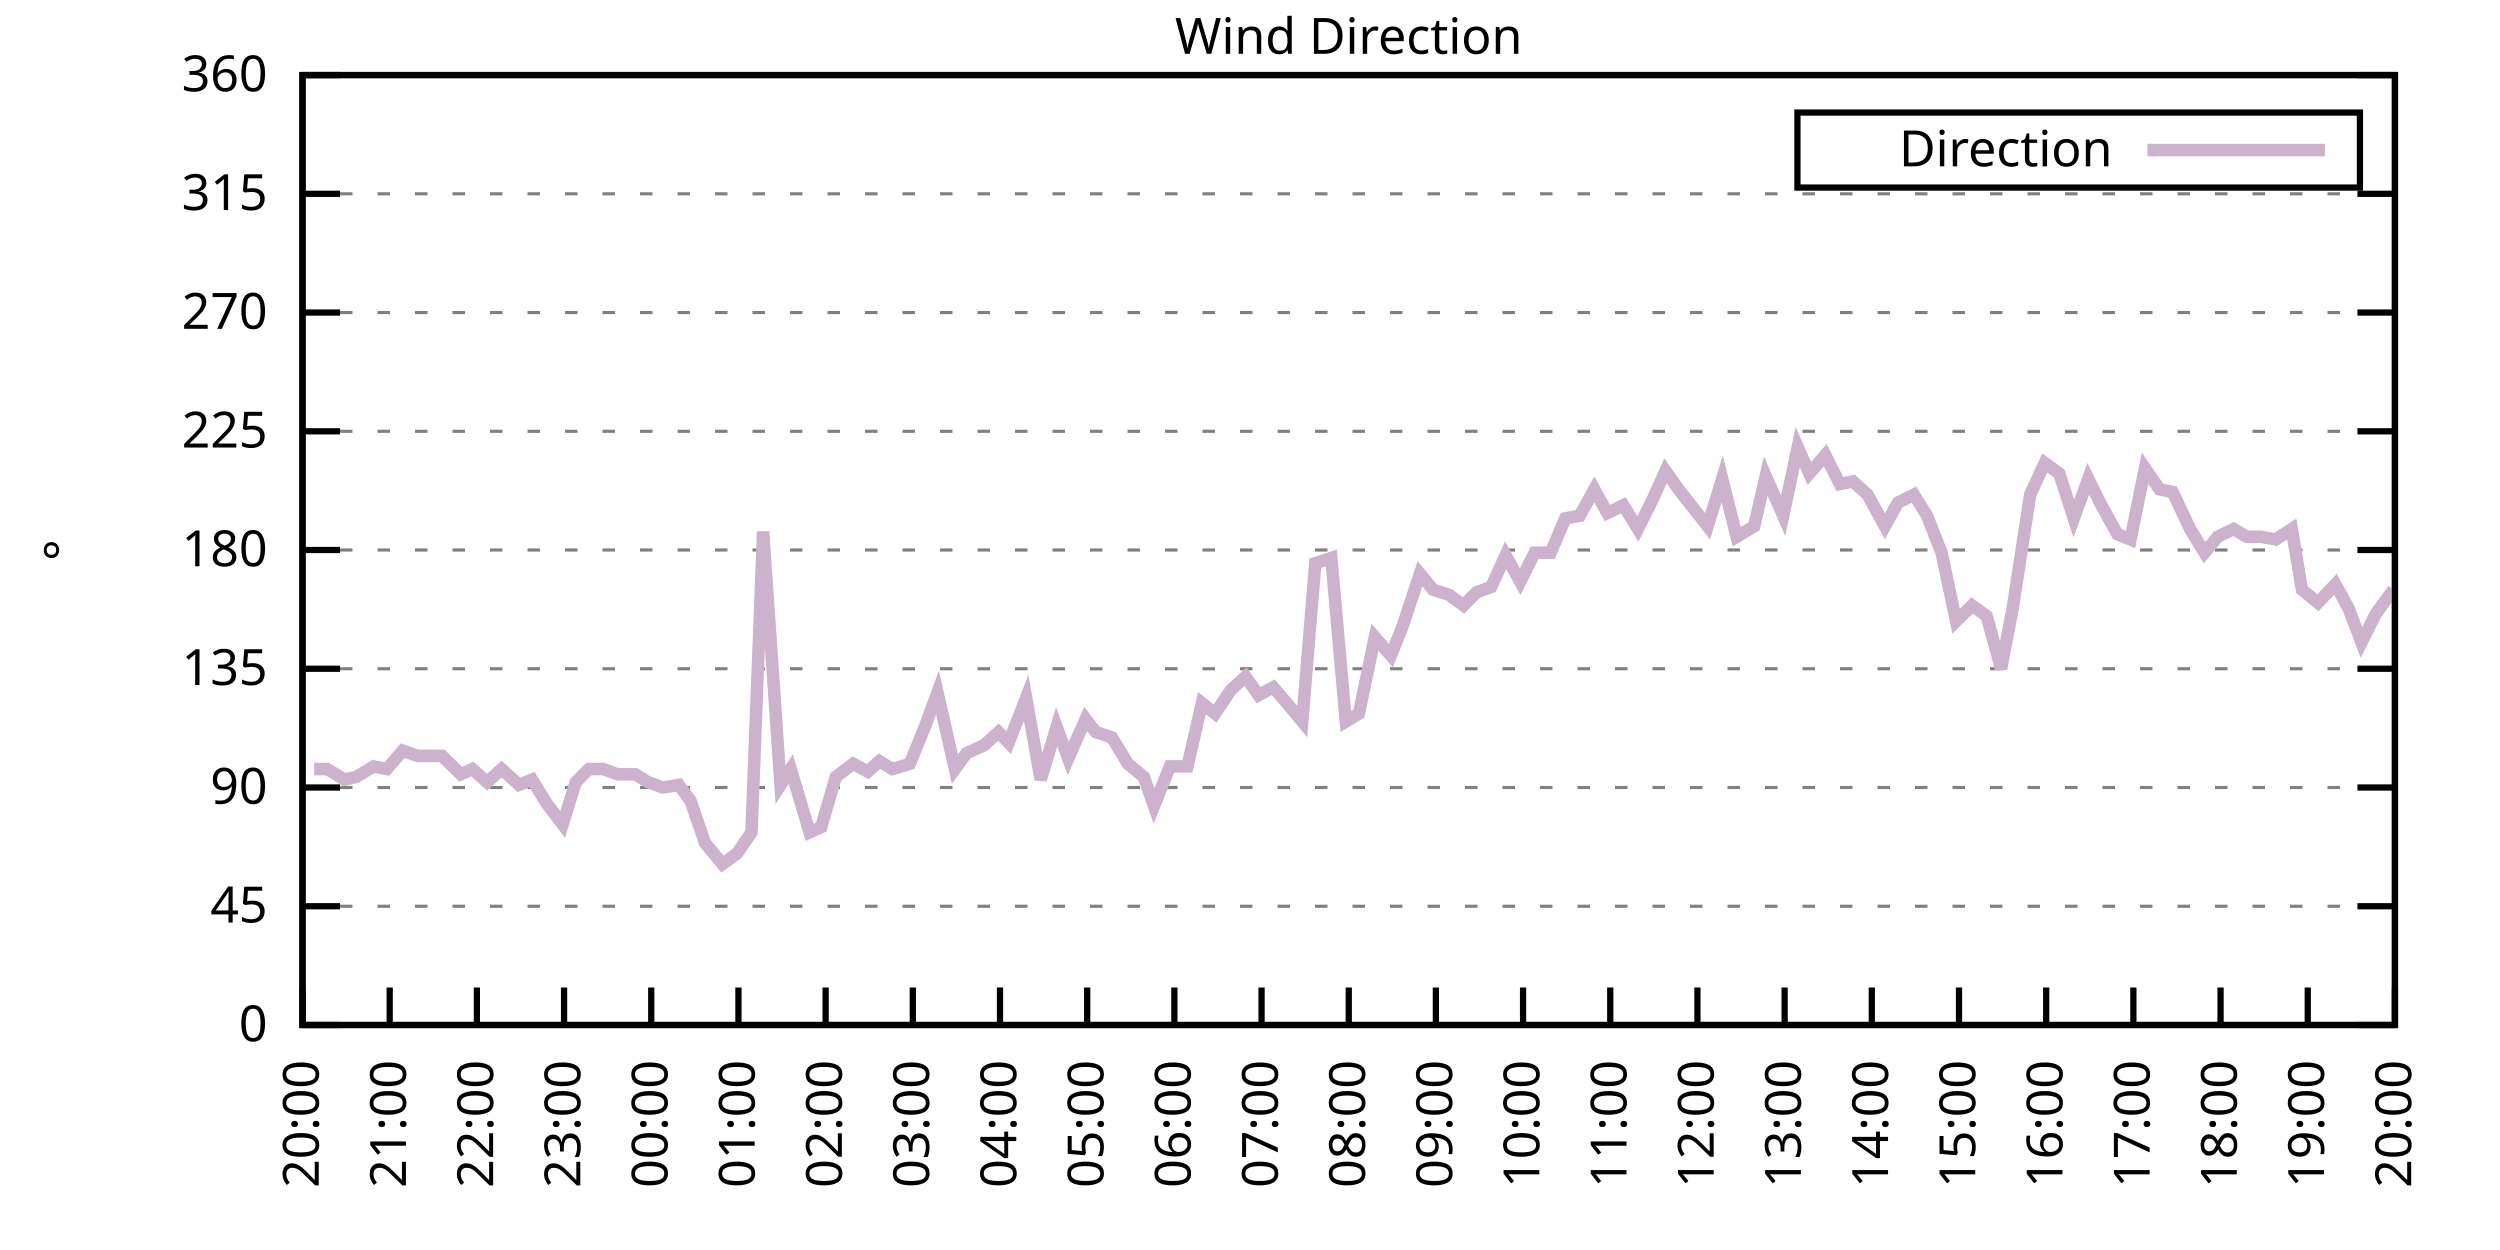
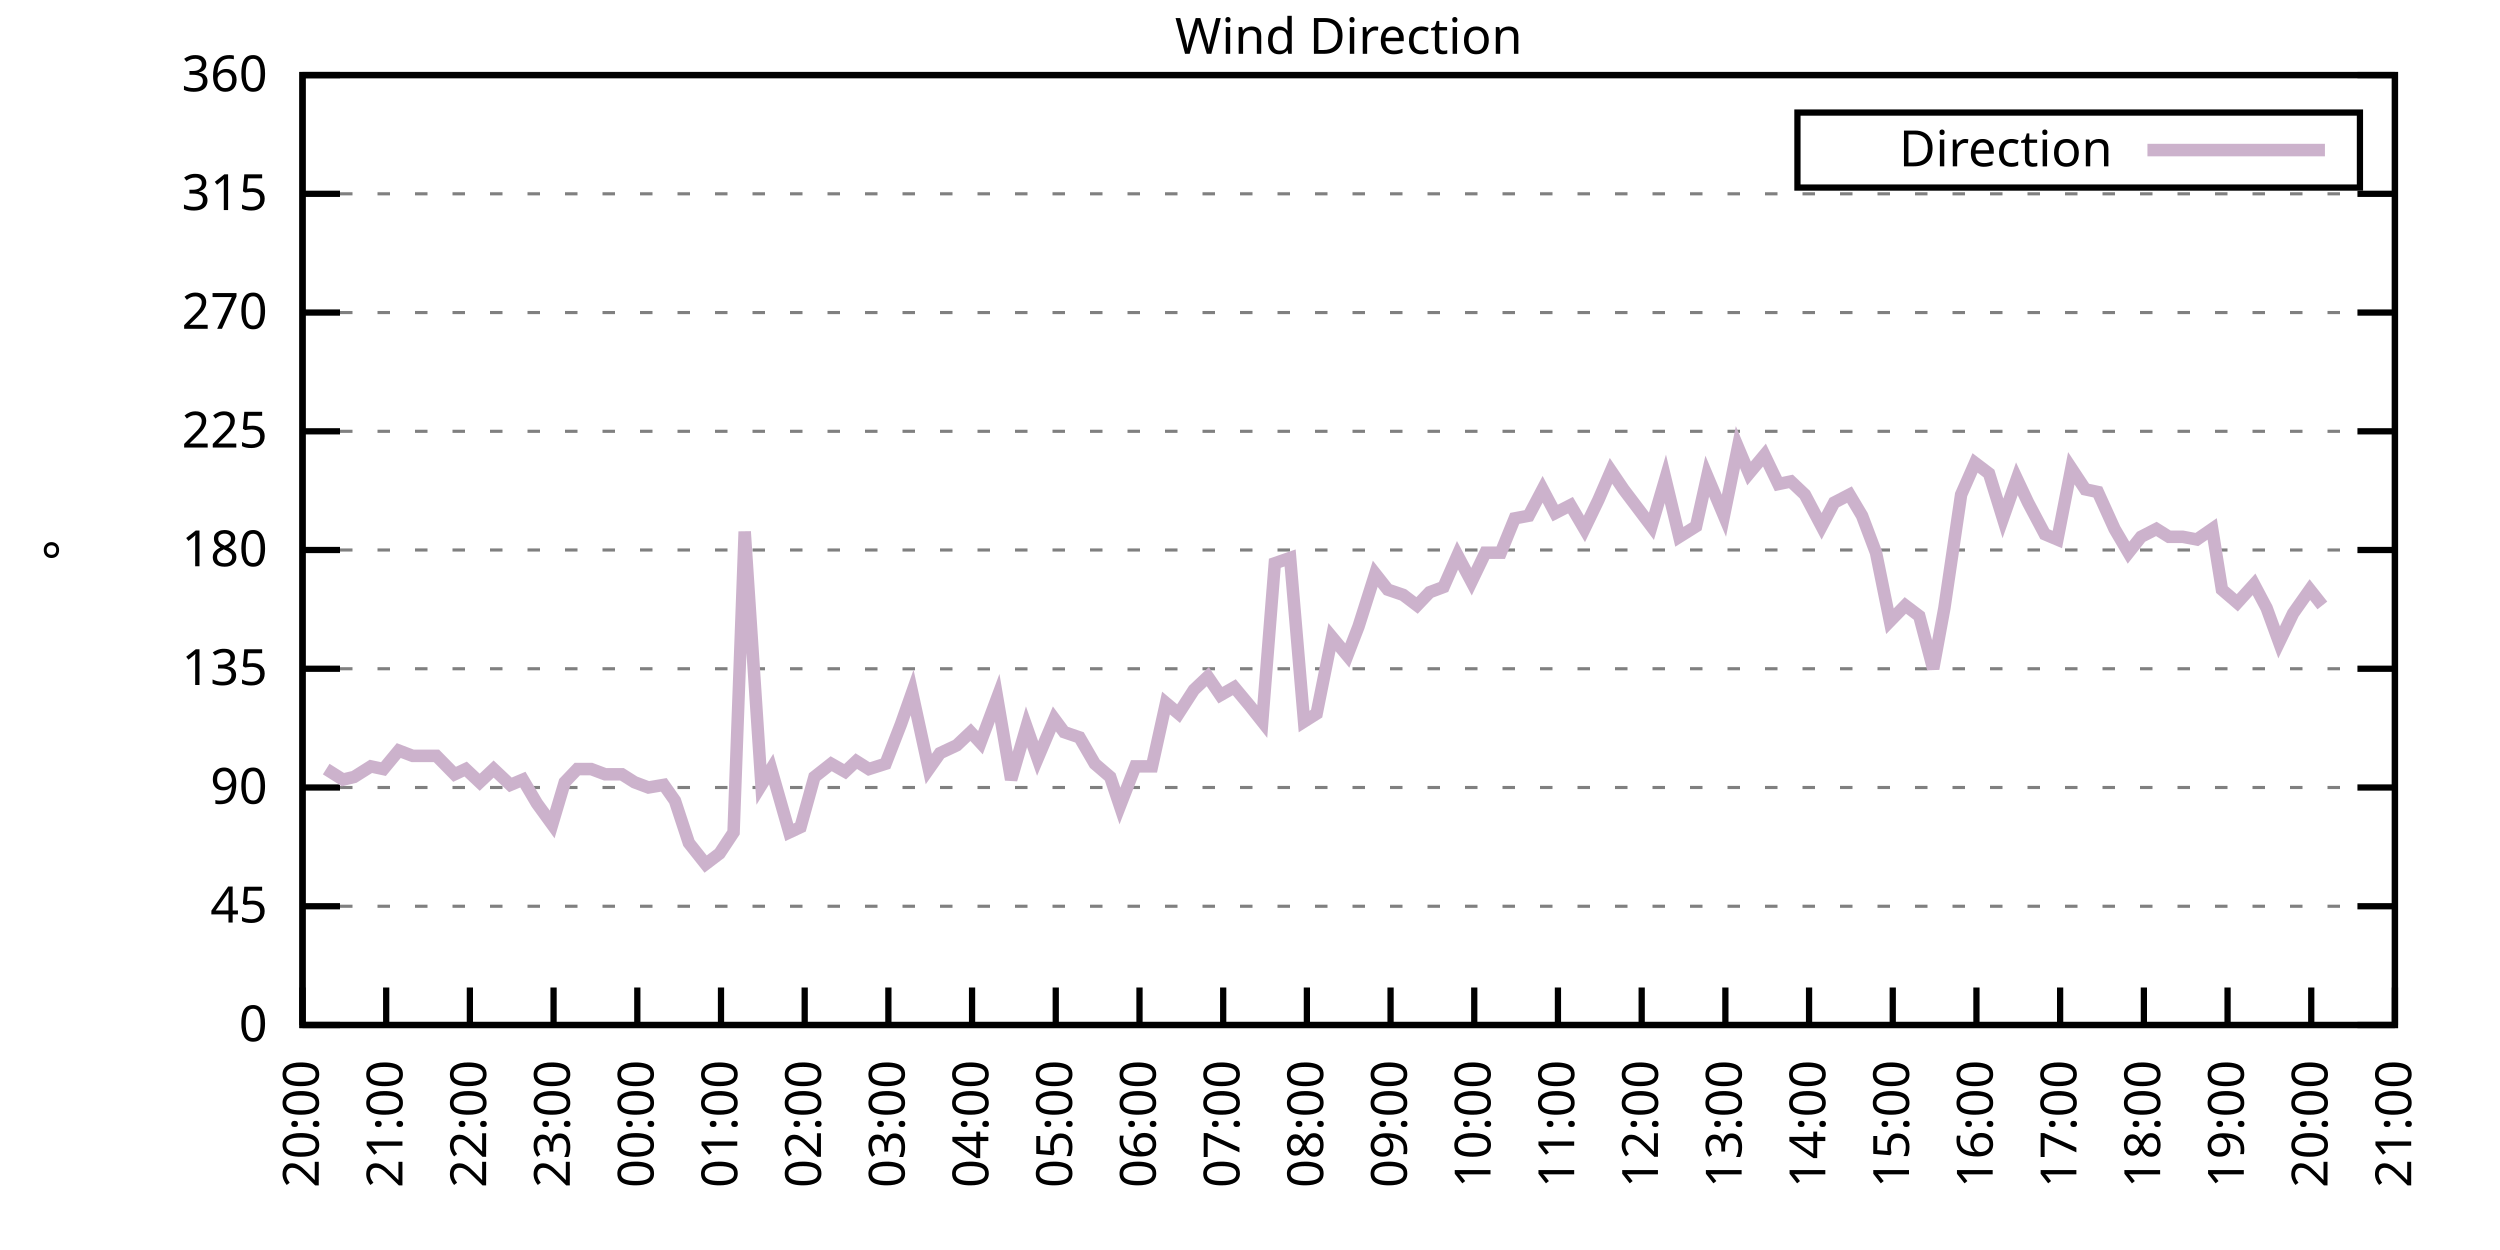
<svg xmlns="http://www.w3.org/2000/svg" xmlns:xlink="http://www.w3.org/1999/xlink" width="400" height="200" viewBox="0 0 400 200">
  <g id="gnuplot_canvas">
    <rect x="0" y="0" width="400" height="200" fill="none" />
    <defs>
      <circle id="gpDot" r="0.5" stroke-width="0.5" stroke="currentColor" />
      <path id="gpPt0" stroke-width="0.333" stroke="currentColor" d="M-1,0 h2 M0,-1 v2" />
      <path id="gpPt1" stroke-width="0.333" stroke="currentColor" d="M-1,-1 L1,1 M1,-1 L-1,1" />
      <path id="gpPt2" stroke-width="0.333" stroke="currentColor" d="M-1,0 L1,0 M0,-1 L0,1 M-1,-1 L1,1 M-1,1 L1,-1" />
      <rect id="gpPt3" stroke-width="0.333" stroke="currentColor" x="-1" y="-1" width="2" height="2" />
      <rect id="gpPt4" stroke-width="0.333" stroke="currentColor" fill="currentColor" x="-1" y="-1" width="2" height="2" />
      <circle id="gpPt5" stroke-width="0.333" stroke="currentColor" cx="0" cy="0" r="1" />
      <use xlink:href="#gpPt5" id="gpPt6" fill="currentColor" stroke="none" />
      <path id="gpPt7" stroke-width="0.333" stroke="currentColor" d="M0,-1.33 L-1.33,0.67 L1.33,0.67 z" />
      <use xlink:href="#gpPt7" id="gpPt8" fill="currentColor" stroke="none" />
      <use xlink:href="#gpPt7" id="gpPt9" stroke="currentColor" transform="rotate(180)" />
      <use xlink:href="#gpPt9" id="gpPt10" fill="currentColor" stroke="none" />
      <use xlink:href="#gpPt3" id="gpPt11" stroke="currentColor" transform="rotate(45)" />
      <use xlink:href="#gpPt11" id="gpPt12" fill="currentColor" stroke="none" />
      <path id="gpPt13" stroke-width="0.333" stroke="currentColor" d="M0,1.330 L1.265,0.411 L0.782,-1.067 L-0.782,-1.076 L-1.265,0.411 z" />
      <use xlink:href="#gpPt13" id="gpPt14" fill="currentColor" stroke="none" />
      <filter id="textbox" filterUnits="objectBoundingBox" x="0" y="0" height="1" width="1">
        <feFlood flood-color="white" flood-opacity="1" result="bgnd" />
        <feComposite in="SourceGraphic" in2="bgnd" operator="atop" />
      </filter>
      <filter id="greybox" filterUnits="objectBoundingBox" x="0" y="0" height="1" width="1">
        <feFlood flood-color="lightgrey" flood-opacity="1" result="grey" />
        <feComposite in="SourceGraphic" in2="grey" operator="atop" />
      </filter>
    </defs>
    <g fill="none" color="white" stroke="currentColor" stroke-width="1.00" stroke-linecap="butt" stroke-linejoin="miter">
</g>
    <g fill="none" color="black" stroke="currentColor" stroke-width="1.00" stroke-linecap="butt" stroke-linejoin="miter">
      <g stroke="none" shape-rendering="crispEdges">
        <polygon fill="rgb(255, 255, 255)" points="48.40,164.00 383.18,164.00 383.18,12.02 48.40,12.02 " />
      </g>
    </g>
    <g fill="none" color="black" stroke="currentColor" stroke-width="1.00" stroke-linecap="butt" stroke-linejoin="miter">
</g>
    <g fill="none" color="black" stroke="black" stroke-width="0.50" stroke-linecap="butt" stroke-linejoin="miter">
</g>
    <g fill="none" color="gray" stroke="currentColor" stroke-width="0.50" stroke-linecap="butt" stroke-linejoin="miter">
      <path stroke="gray" stroke-dasharray="2,4" class="gridline" d="M48.40,164.00 L383.19,164.00  " />
    </g>
    <g fill="none" color="gray" stroke="gray" stroke-width="1.00" stroke-linecap="butt" stroke-linejoin="miter">
</g>
    <g fill="none" color="black" stroke="currentColor" stroke-width="1.00" stroke-linecap="butt" stroke-linejoin="miter">
      <path stroke="black" d="M48.40,164.00 L54.40,164.00 M383.19,164.00 L377.19,164.00  " />
      <g transform="translate(42.80,166.60)" stroke="none" fill="black" font-family="Sans" font-size="8.00" text-anchor="end">
        <text>
          <tspan font-family="Sans"> 0</tspan>
        </text>
      </g>
    </g>
    <g fill="none" color="black" stroke="currentColor" stroke-width="1.00" stroke-linecap="butt" stroke-linejoin="miter">
</g>
    <g fill="none" color="black" stroke="black" stroke-width="0.50" stroke-linecap="butt" stroke-linejoin="miter">
</g>
    <g fill="none" color="gray" stroke="currentColor" stroke-width="0.50" stroke-linecap="butt" stroke-linejoin="miter">
      <path stroke="gray" stroke-dasharray="2,4" class="gridline" d="M48.40,145.00 L383.19,145.00  " />
    </g>
    <g fill="none" color="gray" stroke="gray" stroke-width="1.00" stroke-linecap="butt" stroke-linejoin="miter">
</g>
    <g fill="none" color="black" stroke="currentColor" stroke-width="1.00" stroke-linecap="butt" stroke-linejoin="miter">
      <path stroke="black" d="M48.40,145.00 L54.40,145.00 M383.19,145.00 L377.19,145.00  " />
      <g transform="translate(42.80,147.60)" stroke="none" fill="black" font-family="Sans" font-size="8.00" text-anchor="end">
        <text>
          <tspan font-family="Sans"> 45</tspan>
        </text>
      </g>
    </g>
    <g fill="none" color="black" stroke="currentColor" stroke-width="1.00" stroke-linecap="butt" stroke-linejoin="miter">
</g>
    <g fill="none" color="black" stroke="black" stroke-width="0.50" stroke-linecap="butt" stroke-linejoin="miter">
</g>
    <g fill="none" color="gray" stroke="currentColor" stroke-width="0.50" stroke-linecap="butt" stroke-linejoin="miter">
      <path stroke="gray" stroke-dasharray="2,4" class="gridline" d="M48.40,126.00 L383.19,126.00  " />
    </g>
    <g fill="none" color="gray" stroke="gray" stroke-width="1.00" stroke-linecap="butt" stroke-linejoin="miter">
</g>
    <g fill="none" color="black" stroke="currentColor" stroke-width="1.00" stroke-linecap="butt" stroke-linejoin="miter">
      <path stroke="black" d="M48.40,126.00 L54.40,126.00 M383.19,126.00 L377.19,126.00  " />
      <g transform="translate(42.80,128.60)" stroke="none" fill="black" font-family="Sans" font-size="8.00" text-anchor="end">
        <text>
          <tspan font-family="Sans"> 90</tspan>
        </text>
      </g>
    </g>
    <g fill="none" color="black" stroke="currentColor" stroke-width="1.00" stroke-linecap="butt" stroke-linejoin="miter">
</g>
    <g fill="none" color="black" stroke="black" stroke-width="0.50" stroke-linecap="butt" stroke-linejoin="miter">
</g>
    <g fill="none" color="gray" stroke="currentColor" stroke-width="0.50" stroke-linecap="butt" stroke-linejoin="miter">
      <path stroke="gray" stroke-dasharray="2,4" class="gridline" d="M48.40,107.00 L383.19,107.00  " />
    </g>
    <g fill="none" color="gray" stroke="gray" stroke-width="1.00" stroke-linecap="butt" stroke-linejoin="miter">
</g>
    <g fill="none" color="black" stroke="currentColor" stroke-width="1.00" stroke-linecap="butt" stroke-linejoin="miter">
      <path stroke="black" d="M48.40,107.00 L54.40,107.00 M383.19,107.00 L377.19,107.00  " />
      <g transform="translate(42.80,109.60)" stroke="none" fill="black" font-family="Sans" font-size="8.00" text-anchor="end">
        <text>
          <tspan font-family="Sans"> 135</tspan>
        </text>
      </g>
    </g>
    <g fill="none" color="black" stroke="currentColor" stroke-width="1.00" stroke-linecap="butt" stroke-linejoin="miter">
</g>
    <g fill="none" color="black" stroke="black" stroke-width="0.50" stroke-linecap="butt" stroke-linejoin="miter">
</g>
    <g fill="none" color="gray" stroke="currentColor" stroke-width="0.50" stroke-linecap="butt" stroke-linejoin="miter">
      <path stroke="gray" stroke-dasharray="2,4" class="gridline" d="M48.40,88.00 L383.19,88.00  " />
    </g>
    <g fill="none" color="gray" stroke="gray" stroke-width="1.00" stroke-linecap="butt" stroke-linejoin="miter">
</g>
    <g fill="none" color="black" stroke="currentColor" stroke-width="1.00" stroke-linecap="butt" stroke-linejoin="miter">
      <path stroke="black" d="M48.40,88.00 L54.40,88.00 M383.19,88.00 L377.19,88.00  " />
      <g transform="translate(42.80,90.60)" stroke="none" fill="black" font-family="Sans" font-size="8.00" text-anchor="end">
        <text>
          <tspan font-family="Sans"> 180</tspan>
        </text>
      </g>
    </g>
    <g fill="none" color="black" stroke="currentColor" stroke-width="1.00" stroke-linecap="butt" stroke-linejoin="miter">
</g>
    <g fill="none" color="black" stroke="black" stroke-width="0.50" stroke-linecap="butt" stroke-linejoin="miter">
</g>
    <g fill="none" color="gray" stroke="currentColor" stroke-width="0.50" stroke-linecap="butt" stroke-linejoin="miter">
      <path stroke="gray" stroke-dasharray="2,4" class="gridline" d="M48.40,69.01 L383.19,69.01  " />
    </g>
    <g fill="none" color="gray" stroke="gray" stroke-width="1.00" stroke-linecap="butt" stroke-linejoin="miter">
</g>
    <g fill="none" color="black" stroke="currentColor" stroke-width="1.00" stroke-linecap="butt" stroke-linejoin="miter">
      <path stroke="black" d="M48.40,69.01 L54.40,69.01 M383.19,69.01 L377.19,69.01  " />
      <g transform="translate(42.80,71.61)" stroke="none" fill="black" font-family="Sans" font-size="8.00" text-anchor="end">
        <text>
          <tspan font-family="Sans"> 225</tspan>
        </text>
      </g>
    </g>
    <g fill="none" color="black" stroke="currentColor" stroke-width="1.00" stroke-linecap="butt" stroke-linejoin="miter">
</g>
    <g fill="none" color="black" stroke="black" stroke-width="0.50" stroke-linecap="butt" stroke-linejoin="miter">
</g>
    <g fill="none" color="gray" stroke="currentColor" stroke-width="0.50" stroke-linecap="butt" stroke-linejoin="miter">
      <path stroke="gray" stroke-dasharray="2,4" class="gridline" d="M48.40,50.01 L383.19,50.01  " />
    </g>
    <g fill="none" color="gray" stroke="gray" stroke-width="1.00" stroke-linecap="butt" stroke-linejoin="miter">
</g>
    <g fill="none" color="black" stroke="currentColor" stroke-width="1.00" stroke-linecap="butt" stroke-linejoin="miter">
      <path stroke="black" d="M48.40,50.01 L54.40,50.01 M383.19,50.01 L377.19,50.01  " />
      <g transform="translate(42.80,52.61)" stroke="none" fill="black" font-family="Sans" font-size="8.00" text-anchor="end">
        <text>
          <tspan font-family="Sans"> 270</tspan>
        </text>
      </g>
    </g>
    <g fill="none" color="black" stroke="currentColor" stroke-width="1.00" stroke-linecap="butt" stroke-linejoin="miter">
</g>
    <g fill="none" color="black" stroke="black" stroke-width="0.50" stroke-linecap="butt" stroke-linejoin="miter">
</g>
    <g fill="none" color="gray" stroke="currentColor" stroke-width="0.50" stroke-linecap="butt" stroke-linejoin="miter">
      <path stroke="gray" stroke-dasharray="2,4" class="gridline" d="M48.40,31.01 L383.19,31.01  " />
    </g>
    <g fill="none" color="gray" stroke="gray" stroke-width="1.00" stroke-linecap="butt" stroke-linejoin="miter">
</g>
    <g fill="none" color="black" stroke="currentColor" stroke-width="1.00" stroke-linecap="butt" stroke-linejoin="miter">
      <path stroke="black" d="M48.40,31.01 L54.40,31.01 M383.19,31.01 L377.19,31.01  " />
      <g transform="translate(42.80,33.61)" stroke="none" fill="black" font-family="Sans" font-size="8.00" text-anchor="end">
        <text>
          <tspan font-family="Sans"> 315</tspan>
        </text>
      </g>
    </g>
    <g fill="none" color="black" stroke="currentColor" stroke-width="1.00" stroke-linecap="butt" stroke-linejoin="miter">
</g>
    <g fill="none" color="black" stroke="black" stroke-width="0.50" stroke-linecap="butt" stroke-linejoin="miter">
</g>
    <g fill="none" color="gray" stroke="currentColor" stroke-width="0.50" stroke-linecap="butt" stroke-linejoin="miter">
      <path stroke="gray" stroke-dasharray="2,4" class="gridline" d="M48.40,12.01 L383.19,12.01  " />
    </g>
    <g fill="none" color="gray" stroke="gray" stroke-width="1.00" stroke-linecap="butt" stroke-linejoin="miter">
</g>
    <g fill="none" color="black" stroke="currentColor" stroke-width="1.00" stroke-linecap="butt" stroke-linejoin="miter">
      <path stroke="black" d="M48.40,12.01 L54.40,12.01 M383.19,12.01 L377.19,12.01  " />
      <g transform="translate(42.80,14.61)" stroke="none" fill="black" font-family="Sans" font-size="8.00" text-anchor="end">
        <text>
          <tspan font-family="Sans"> 360</tspan>
        </text>
      </g>
    </g>
    <g fill="none" color="black" stroke="currentColor" stroke-width="1.00" stroke-linecap="butt" stroke-linejoin="miter">
      <path stroke="black" d="M48.40,164.00 L48.40,158.00  " />
      <g transform="translate(51.00,169.60) rotate(270.00)" stroke="none" fill="black" font-family="Sans" font-size="8.00" text-anchor="end">
        <text>
          <tspan font-family="Sans">20:00</tspan>
        </text>
      </g>
    </g>
    <g fill="none" color="black" stroke="currentColor" stroke-width="1.00" stroke-linecap="butt" stroke-linejoin="miter">
-       <path stroke="black" d="M62.35,164.00 L62.35,158.00  " />
-       <g transform="translate(64.95,169.60) rotate(270.00)" stroke="none" fill="black" font-family="Sans" font-size="8.00" text-anchor="end">
+       <path stroke="black" d="M61.79,164.00 L61.79,158.00  " />
+       <g transform="translate(64.39,169.60) rotate(270.00)" stroke="none" fill="black" font-family="Sans" font-size="8.00" text-anchor="end">
        <text>
          <tspan font-family="Sans">21:00</tspan>
        </text>
      </g>
    </g>
    <g fill="none" color="black" stroke="currentColor" stroke-width="1.00" stroke-linecap="butt" stroke-linejoin="miter">
-       <path stroke="black" d="M76.30,164.00 L76.30,158.00  " />
-       <g transform="translate(78.90,169.60) rotate(270.00)" stroke="none" fill="black" font-family="Sans" font-size="8.00" text-anchor="end">
+       <path stroke="black" d="M75.18,164.00 L75.18,158.00  " />
+       <g transform="translate(77.78,169.60) rotate(270.00)" stroke="none" fill="black" font-family="Sans" font-size="8.00" text-anchor="end">
        <text>
          <tspan font-family="Sans">22:00</tspan>
        </text>
      </g>
    </g>
    <g fill="none" color="black" stroke="currentColor" stroke-width="1.00" stroke-linecap="butt" stroke-linejoin="miter">
-       <path stroke="black" d="M90.25,164.00 L90.25,158.00  " />
-       <g transform="translate(92.85,169.60) rotate(270.00)" stroke="none" fill="black" font-family="Sans" font-size="8.00" text-anchor="end">
+       <path stroke="black" d="M88.57,164.00 L88.57,158.00  " />
+       <g transform="translate(91.17,169.60) rotate(270.00)" stroke="none" fill="black" font-family="Sans" font-size="8.00" text-anchor="end">
        <text>
          <tspan font-family="Sans">23:00</tspan>
        </text>
      </g>
    </g>
    <g fill="none" color="black" stroke="currentColor" stroke-width="1.00" stroke-linecap="butt" stroke-linejoin="miter">
-       <path stroke="black" d="M104.20,164.00 L104.20,158.00  " />
-       <g transform="translate(106.80,169.60) rotate(270.00)" stroke="none" fill="black" font-family="Sans" font-size="8.00" text-anchor="end">
+       <path stroke="black" d="M101.97,164.00 L101.97,158.00  " />
+       <g transform="translate(104.57,169.60) rotate(270.00)" stroke="none" fill="black" font-family="Sans" font-size="8.00" text-anchor="end">
        <text>
          <tspan font-family="Sans">00:00</tspan>
        </text>
      </g>
    </g>
    <g fill="none" color="black" stroke="currentColor" stroke-width="1.00" stroke-linecap="butt" stroke-linejoin="miter">
-       <path stroke="black" d="M118.15,164.00 L118.15,158.00  " />
-       <g transform="translate(120.75,169.60) rotate(270.00)" stroke="none" fill="black" font-family="Sans" font-size="8.00" text-anchor="end">
+       <path stroke="black" d="M115.36,164.00 L115.36,158.00  " />
+       <g transform="translate(117.96,169.60) rotate(270.00)" stroke="none" fill="black" font-family="Sans" font-size="8.00" text-anchor="end">
        <text>
          <tspan font-family="Sans">01:00</tspan>
        </text>
      </g>
    </g>
    <g fill="none" color="black" stroke="currentColor" stroke-width="1.00" stroke-linecap="butt" stroke-linejoin="miter">
-       <path stroke="black" d="M132.10,164.00 L132.10,158.00  " />
-       <g transform="translate(134.70,169.60) rotate(270.00)" stroke="none" fill="black" font-family="Sans" font-size="8.00" text-anchor="end">
+       <path stroke="black" d="M128.75,164.00 L128.75,158.00  " />
+       <g transform="translate(131.35,169.60) rotate(270.00)" stroke="none" fill="black" font-family="Sans" font-size="8.00" text-anchor="end">
        <text>
          <tspan font-family="Sans">02:00</tspan>
        </text>
      </g>
    </g>
    <g fill="none" color="black" stroke="currentColor" stroke-width="1.00" stroke-linecap="butt" stroke-linejoin="miter">
-       <path stroke="black" d="M146.05,164.00 L146.05,158.00  " />
-       <g transform="translate(148.65,169.60) rotate(270.00)" stroke="none" fill="black" font-family="Sans" font-size="8.00" text-anchor="end">
+       <path stroke="black" d="M142.14,164.00 L142.14,158.00  " />
+       <g transform="translate(144.74,169.60) rotate(270.00)" stroke="none" fill="black" font-family="Sans" font-size="8.00" text-anchor="end">
        <text>
          <tspan font-family="Sans">03:00</tspan>
        </text>
      </g>
    </g>
    <g fill="none" color="black" stroke="currentColor" stroke-width="1.00" stroke-linecap="butt" stroke-linejoin="miter">
-       <path stroke="black" d="M160.00,164.00 L160.00,158.00  " />
-       <g transform="translate(162.60,169.60) rotate(270.00)" stroke="none" fill="black" font-family="Sans" font-size="8.00" text-anchor="end">
+       <path stroke="black" d="M155.53,164.00 L155.53,158.00  " />
+       <g transform="translate(158.13,169.60) rotate(270.00)" stroke="none" fill="black" font-family="Sans" font-size="8.00" text-anchor="end">
        <text>
          <tspan font-family="Sans">04:00</tspan>
        </text>
      </g>
    </g>
    <g fill="none" color="black" stroke="currentColor" stroke-width="1.00" stroke-linecap="butt" stroke-linejoin="miter">
-       <path stroke="black" d="M173.95,164.00 L173.95,158.00  " />
-       <g transform="translate(176.55,169.60) rotate(270.00)" stroke="none" fill="black" font-family="Sans" font-size="8.00" text-anchor="end">
+       <path stroke="black" d="M168.92,164.00 L168.92,158.00  " />
+       <g transform="translate(171.52,169.60) rotate(270.00)" stroke="none" fill="black" font-family="Sans" font-size="8.00" text-anchor="end">
        <text>
          <tspan font-family="Sans">05:00</tspan>
        </text>
      </g>
    </g>
    <g fill="none" color="black" stroke="currentColor" stroke-width="1.00" stroke-linecap="butt" stroke-linejoin="miter">
-       <path stroke="black" d="M187.90,164.00 L187.90,158.00  " />
-       <g transform="translate(190.50,169.60) rotate(270.00)" stroke="none" fill="black" font-family="Sans" font-size="8.00" text-anchor="end">
+       <path stroke="black" d="M182.32,164.00 L182.32,158.00  " />
+       <g transform="translate(184.92,169.60) rotate(270.00)" stroke="none" fill="black" font-family="Sans" font-size="8.00" text-anchor="end">
        <text>
          <tspan font-family="Sans">06:00</tspan>
        </text>
      </g>
    </g>
    <g fill="none" color="black" stroke="currentColor" stroke-width="1.00" stroke-linecap="butt" stroke-linejoin="miter">
-       <path stroke="black" d="M201.85,164.00 L201.85,158.00  " />
-       <g transform="translate(204.45,169.60) rotate(270.00)" stroke="none" fill="black" font-family="Sans" font-size="8.00" text-anchor="end">
+       <path stroke="black" d="M195.71,164.00 L195.71,158.00  " />
+       <g transform="translate(198.31,169.60) rotate(270.00)" stroke="none" fill="black" font-family="Sans" font-size="8.00" text-anchor="end">
        <text>
          <tspan font-family="Sans">07:00</tspan>
        </text>
      </g>
    </g>
    <g fill="none" color="black" stroke="currentColor" stroke-width="1.00" stroke-linecap="butt" stroke-linejoin="miter">
-       <path stroke="black" d="M215.80,164.00 L215.80,158.00  " />
-       <g transform="translate(218.40,169.60) rotate(270.00)" stroke="none" fill="black" font-family="Sans" font-size="8.00" text-anchor="end">
+       <path stroke="black" d="M209.10,164.00 L209.10,158.00  " />
+       <g transform="translate(211.70,169.60) rotate(270.00)" stroke="none" fill="black" font-family="Sans" font-size="8.00" text-anchor="end">
        <text>
          <tspan font-family="Sans">08:00</tspan>
        </text>
      </g>
    </g>
    <g fill="none" color="black" stroke="currentColor" stroke-width="1.00" stroke-linecap="butt" stroke-linejoin="miter">
-       <path stroke="black" d="M229.74,164.00 L229.74,158.00  " />
-       <g transform="translate(232.34,169.60) rotate(270.00)" stroke="none" fill="black" font-family="Sans" font-size="8.00" text-anchor="end">
+       <path stroke="black" d="M222.49,164.00 L222.49,158.00  " />
+       <g transform="translate(225.09,169.60) rotate(270.00)" stroke="none" fill="black" font-family="Sans" font-size="8.00" text-anchor="end">
        <text>
          <tspan font-family="Sans">09:00</tspan>
        </text>
      </g>
    </g>
    <g fill="none" color="black" stroke="currentColor" stroke-width="1.00" stroke-linecap="butt" stroke-linejoin="miter">
-       <path stroke="black" d="M243.69,164.00 L243.69,158.00  " />
-       <g transform="translate(246.29,169.60) rotate(270.00)" stroke="none" fill="black" font-family="Sans" font-size="8.00" text-anchor="end">
+       <path stroke="black" d="M235.88,164.00 L235.88,158.00  " />
+       <g transform="translate(238.48,169.60) rotate(270.00)" stroke="none" fill="black" font-family="Sans" font-size="8.00" text-anchor="end">
        <text>
          <tspan font-family="Sans">10:00</tspan>
        </text>
      </g>
    </g>
    <g fill="none" color="black" stroke="currentColor" stroke-width="1.00" stroke-linecap="butt" stroke-linejoin="miter">
-       <path stroke="black" d="M257.64,164.00 L257.64,158.00  " />
-       <g transform="translate(260.24,169.60) rotate(270.00)" stroke="none" fill="black" font-family="Sans" font-size="8.00" text-anchor="end">
+       <path stroke="black" d="M249.27,164.00 L249.27,158.00  " />
+       <g transform="translate(251.87,169.60) rotate(270.00)" stroke="none" fill="black" font-family="Sans" font-size="8.00" text-anchor="end">
        <text>
          <tspan font-family="Sans">11:00</tspan>
        </text>
      </g>
    </g>
    <g fill="none" color="black" stroke="currentColor" stroke-width="1.00" stroke-linecap="butt" stroke-linejoin="miter">
-       <path stroke="black" d="M271.59,164.00 L271.59,158.00  " />
-       <g transform="translate(274.19,169.60) rotate(270.00)" stroke="none" fill="black" font-family="Sans" font-size="8.00" text-anchor="end">
+       <path stroke="black" d="M262.67,164.00 L262.67,158.00  " />
+       <g transform="translate(265.27,169.60) rotate(270.00)" stroke="none" fill="black" font-family="Sans" font-size="8.00" text-anchor="end">
        <text>
          <tspan font-family="Sans">12:00</tspan>
        </text>
      </g>
    </g>
    <g fill="none" color="black" stroke="currentColor" stroke-width="1.00" stroke-linecap="butt" stroke-linejoin="miter">
-       <path stroke="black" d="M285.54,164.00 L285.54,158.00  " />
-       <g transform="translate(288.14,169.60) rotate(270.00)" stroke="none" fill="black" font-family="Sans" font-size="8.00" text-anchor="end">
+       <path stroke="black" d="M276.06,164.00 L276.06,158.00  " />
+       <g transform="translate(278.66,169.60) rotate(270.00)" stroke="none" fill="black" font-family="Sans" font-size="8.00" text-anchor="end">
        <text>
          <tspan font-family="Sans">13:00</tspan>
        </text>
      </g>
    </g>
    <g fill="none" color="black" stroke="currentColor" stroke-width="1.00" stroke-linecap="butt" stroke-linejoin="miter">
-       <path stroke="black" d="M299.49,164.00 L299.49,158.00  " />
-       <g transform="translate(302.09,169.60) rotate(270.00)" stroke="none" fill="black" font-family="Sans" font-size="8.00" text-anchor="end">
+       <path stroke="black" d="M289.45,164.00 L289.45,158.00  " />
+       <g transform="translate(292.05,169.60) rotate(270.00)" stroke="none" fill="black" font-family="Sans" font-size="8.00" text-anchor="end">
        <text>
          <tspan font-family="Sans">14:00</tspan>
        </text>
      </g>
    </g>
    <g fill="none" color="black" stroke="currentColor" stroke-width="1.00" stroke-linecap="butt" stroke-linejoin="miter">
-       <path stroke="black" d="M313.44,164.00 L313.44,158.00  " />
-       <g transform="translate(316.04,169.60) rotate(270.00)" stroke="none" fill="black" font-family="Sans" font-size="8.00" text-anchor="end">
+       <path stroke="black" d="M302.84,164.00 L302.84,158.00  " />
+       <g transform="translate(305.44,169.60) rotate(270.00)" stroke="none" fill="black" font-family="Sans" font-size="8.00" text-anchor="end">
        <text>
          <tspan font-family="Sans">15:00</tspan>
        </text>
      </g>
    </g>
    <g fill="none" color="black" stroke="currentColor" stroke-width="1.00" stroke-linecap="butt" stroke-linejoin="miter">
-       <path stroke="black" d="M327.39,164.00 L327.39,158.00  " />
-       <g transform="translate(329.99,169.60) rotate(270.00)" stroke="none" fill="black" font-family="Sans" font-size="8.00" text-anchor="end">
+       <path stroke="black" d="M316.23,164.00 L316.23,158.00  " />
+       <g transform="translate(318.83,169.60) rotate(270.00)" stroke="none" fill="black" font-family="Sans" font-size="8.00" text-anchor="end">
        <text>
          <tspan font-family="Sans">16:00</tspan>
        </text>
      </g>
    </g>
    <g fill="none" color="black" stroke="currentColor" stroke-width="1.00" stroke-linecap="butt" stroke-linejoin="miter">
-       <path stroke="black" d="M341.34,164.00 L341.34,158.00  " />
-       <g transform="translate(343.94,169.60) rotate(270.00)" stroke="none" fill="black" font-family="Sans" font-size="8.00" text-anchor="end">
+       <path stroke="black" d="M329.62,164.00 L329.62,158.00  " />
+       <g transform="translate(332.22,169.60) rotate(270.00)" stroke="none" fill="black" font-family="Sans" font-size="8.00" text-anchor="end">
        <text>
          <tspan font-family="Sans">17:00</tspan>
        </text>
      </g>
    </g>
    <g fill="none" color="black" stroke="currentColor" stroke-width="1.00" stroke-linecap="butt" stroke-linejoin="miter">
-       <path stroke="black" d="M355.29,164.00 L355.29,158.00  " />
-       <g transform="translate(357.89,169.60) rotate(270.00)" stroke="none" fill="black" font-family="Sans" font-size="8.00" text-anchor="end">
+       <path stroke="black" d="M343.02,164.00 L343.02,158.00  " />
+       <g transform="translate(345.62,169.60) rotate(270.00)" stroke="none" fill="black" font-family="Sans" font-size="8.00" text-anchor="end">
        <text>
          <tspan font-family="Sans">18:00</tspan>
        </text>
      </g>
    </g>
    <g fill="none" color="black" stroke="currentColor" stroke-width="1.00" stroke-linecap="butt" stroke-linejoin="miter">
-       <path stroke="black" d="M369.24,164.00 L369.24,158.00  " />
-       <g transform="translate(371.84,169.60) rotate(270.00)" stroke="none" fill="black" font-family="Sans" font-size="8.00" text-anchor="end">
+       <path stroke="black" d="M356.41,164.00 L356.41,158.00  " />
+       <g transform="translate(359.01,169.60) rotate(270.00)" stroke="none" fill="black" font-family="Sans" font-size="8.00" text-anchor="end">
        <text>
          <tspan font-family="Sans">19:00</tspan>
+         </text>
+       </g>
+     </g>
+     <g fill="none" color="black" stroke="currentColor" stroke-width="1.00" stroke-linecap="butt" stroke-linejoin="miter">
+       <path stroke="black" d="M369.80,164.00 L369.80,158.00  " />
+       <g transform="translate(372.40,169.60) rotate(270.00)" stroke="none" fill="black" font-family="Sans" font-size="8.00" text-anchor="end">
+         <text>
+           <tspan font-family="Sans">20:00</tspan>
        </text>
      </g>
    </g>
    <g fill="none" color="black" stroke="currentColor" stroke-width="1.00" stroke-linecap="butt" stroke-linejoin="miter">
      <path stroke="black" d="M383.19,164.00 L383.19,158.00  " />
      <g transform="translate(385.79,169.60) rotate(270.00)" stroke="none" fill="black" font-family="Sans" font-size="8.00" text-anchor="end">
        <text>
-           <tspan font-family="Sans">20:00</tspan>
+           <tspan font-family="Sans">21:00</tspan>
        </text>
      </g>
    </g>
    <g fill="none" color="black" stroke="currentColor" stroke-width="1.00" stroke-linecap="butt" stroke-linejoin="miter">
</g>
    <g fill="none" color="black" stroke="currentColor" stroke-width="1.00" stroke-linecap="butt" stroke-linejoin="miter">
      <path stroke="black" d="M48.40,12.01 L48.40,164.00 L383.19,164.00 L383.19,12.01 L48.40,12.01 Z  " />
    </g>
    <g fill="none" color="black" stroke="currentColor" stroke-width="1.00" stroke-linecap="butt" stroke-linejoin="miter">
</g>
    <g fill="none" color="black" stroke="currentColor" stroke-width="1.00" stroke-linecap="butt" stroke-linejoin="miter">
      <path stroke="black" d="M287.59,30.01 L287.59,18.01 L377.59,18.01 L377.59,30.01 L287.59,30.01 Z  " />
    </g>
    <g id="Wind_direction_plot_1">
      <g fill="none" color="white" stroke="black" stroke-width="2.00" stroke-linecap="butt" stroke-linejoin="miter">
</g>
      <g fill="none" color="black" stroke="currentColor" stroke-width="2.00" stroke-linecap="butt" stroke-linejoin="miter">
        <g transform="translate(337.99,26.61)" stroke="none" fill="black" font-family="Sans" font-size="8.00" text-anchor="end">
          <text>
            <tspan font-family="Sans">Direction</tspan>
          </text>
        </g>
      </g>
      <g fill="none" color="black" stroke="currentColor" stroke-width="2.00" stroke-linecap="butt" stroke-linejoin="miter">
-         <path stroke="rgb(204, 178, 204)" d="M343.59,24.01 L371.99,24.01 M50.26,123.05 L52.35,123.05 L55.14,124.74 L57.00,124.31 L59.79,122.62 L61.88,123.05   L64.44,120.09 L66.77,120.94 L68.86,120.94 L70.72,120.94 L73.74,123.89 L75.60,123.05 L77.93,125.16 L80.25,123.05   L83.04,125.58 L85.13,124.74 L87.46,128.54 L90.02,131.91 L92.11,125.16 L94.20,123.05 L96.53,123.05 L98.85,123.89   L101.64,123.89 L103.73,125.16 L106.06,126.00 L108.62,125.58 L110.48,128.11 L112.80,134.87 L115.59,138.25 L117.92,136.56   L120.24,133.18 L122.10,85.05 L124.89,125.58 L126.52,123.05 L129.54,133.18 L131.40,132.34 L133.72,124.31 L136.51,122.20   L138.84,123.47 L140.70,121.78 L142.79,123.05 L145.58,122.20 L148.14,115.87 L150.00,110.80 L152.79,123.05 L154.65,120.51   L157.44,119.25 L159.76,117.14 L161.39,118.83 L164.18,111.65 L166.51,124.74 L169.06,116.29 L170.92,121.36 L173.71,115.03   L175.34,117.14 L177.90,117.98 L180.46,122.20 L183.01,124.31 L184.64,128.96 L187.20,122.62 L189.99,122.62 L192.31,112.49   L194.41,114.18 L196.96,110.38 L199.29,108.27 L201.38,111.23 L203.71,109.96 L206.26,112.91 L208.36,115.45 L210.45,90.12   L213.01,89.27 L215.33,115.45 L217.42,114.18 L219.98,101.94 L222.54,104.89 L224.40,100.25 L227.19,91.80 L229.28,94.34   L231.84,95.18 L234.16,96.87 L236.25,94.76 L238.58,93.92 L240.90,88.85 L243.23,93.07 L245.55,88.43 L248.11,88.43   L250.44,82.94 L252.76,82.52 L255.09,78.29 L257.18,82.09 L259.74,80.83 L262.06,84.63 L264.39,79.98 L266.48,75.34   L268.57,78.29 L270.90,81.25 L273.22,84.21 L275.55,76.61 L277.87,85.89 L280.66,84.21 L282.52,76.18 L285.31,82.52   L287.64,71.54 L289.50,75.76 L292.05,72.81 L294.38,77.45 L296.47,77.03 L298.80,79.14 L301.58,84.21 L303.68,80.41   L306.23,79.14 L308.33,82.52 L310.65,88.43 L312.98,99.40 L315.53,96.87 L317.86,98.56 L320.18,107.00 L322.04,97.29   L324.83,79.14 L327.16,74.07 L329.48,75.76 L331.81,82.94 L334.13,76.61 L335.99,80.41 L338.78,85.47 L340.88,86.32   L343.20,74.92 L345.53,78.29 L347.62,78.72 L350.41,84.63 L352.73,88.43 L354.83,85.89 L357.38,84.63 L359.48,85.89   L361.80,85.89 L364.13,86.32 L366.68,84.63 L368.31,94.34 L370.87,96.45 L373.66,93.49 L375.75,97.29 L377.84,102.78   L380.17,98.14 L382.96,94.34  " />
+         <path stroke="rgb(204, 178, 204)" d="M343.59,24.01 L371.99,24.01 M52.19,123.05 L54.87,124.74 L56.66,124.31 L59.34,122.62 L61.35,123.05 L63.80,120.09   L66.03,120.94 L68.04,120.94 L69.83,120.94 L72.73,123.89 L74.51,123.05 L76.75,125.16 L78.98,123.05 L81.66,125.58   L83.66,124.74 L85.90,128.54 L88.35,131.91 L90.36,125.16 L92.37,123.05 L94.60,123.05 L96.83,123.89 L99.51,123.89   L101.52,125.16 L103.75,126.00 L106.21,125.58 L107.99,128.11 L110.22,134.87 L112.90,138.25 L115.13,136.56 L117.37,133.18   L119.15,85.05 L121.83,125.58 L123.39,123.05 L126.29,133.18 L128.08,132.34 L130.31,124.31 L132.99,122.20 L135.22,123.47   L137.01,121.78 L139.02,123.05 L141.69,122.20 L144.15,115.87 L145.94,110.80 L148.61,123.05 L150.40,120.51 L153.08,119.25   L155.31,117.14 L156.87,118.83 L159.55,111.65 L161.78,124.74 L164.24,116.29 L166.02,121.36 L168.70,115.03 L170.26,117.14   L172.72,117.98 L175.17,122.20 L177.63,124.31 L179.19,128.96 L181.65,122.62 L184.32,122.62 L186.56,112.49 L188.57,114.18   L191.02,110.38 L193.25,108.27 L195.26,111.23 L197.49,109.96 L199.95,112.91 L201.96,115.45 L203.97,90.12 L206.42,89.27   L208.65,115.45 L210.66,114.18 L213.12,101.94 L215.57,104.89 L217.36,100.25 L220.04,91.80 L222.04,94.34 L224.50,95.18   L226.73,96.87 L228.74,94.76 L230.97,93.92 L233.20,88.85 L235.44,93.07 L237.67,88.43 L240.12,88.43 L242.36,82.94   L244.59,82.52 L246.82,78.29 L248.83,82.09 L251.28,80.83 L253.51,84.63 L255.75,79.98 L257.76,75.34 L259.76,78.29   L262.00,81.25 L264.23,84.21 L266.46,76.61 L268.69,85.89 L271.37,84.21 L273.16,76.18 L275.83,82.52 L278.07,71.54   L279.85,75.76 L282.31,72.81 L284.54,77.45 L286.55,77.03 L288.78,79.14 L291.46,84.21 L293.47,80.41 L295.92,79.14   L297.93,82.52 L300.16,88.43 L302.39,99.40 L304.85,96.87 L307.08,98.56 L309.31,107.00 L311.10,97.29 L313.78,79.14   L316.01,74.07 L318.24,75.76 L320.47,82.94 L322.70,76.61 L324.49,80.41 L327.17,85.47 L329.18,86.32 L331.41,74.92   L333.64,78.29 L335.65,78.72 L338.33,84.63 L340.56,88.43 L342.57,85.89 L345.02,84.63 L347.03,85.89 L349.26,85.89   L351.50,86.32 L353.95,84.63 L355.51,94.34 L357.97,96.45 L360.65,93.49 L362.66,97.29 L364.66,102.78 L366.90,98.14   L369.58,94.34 L371.58,96.87  " />
      </g>
    </g>
    <g fill="none" color="black" stroke="currentColor" stroke-width="2.00" stroke-linecap="butt" stroke-linejoin="miter">
</g>
    <g fill="none" color="black" stroke="black" stroke-width="1.00" stroke-linecap="butt" stroke-linejoin="miter">
</g>
    <g fill="none" color="black" stroke="currentColor" stroke-width="1.00" stroke-linecap="butt" stroke-linejoin="miter">
      <path stroke="black" d="M48.40,12.01 L48.40,164.00 L383.19,164.00 L383.19,12.01 L48.40,12.01 Z  " />
      <g transform="translate(12.80,88.01) rotate(270.00)" stroke="none" fill="black" font-family="Sans" font-size="8.00" text-anchor="middle">
        <text>
          <tspan font-family="Sans">°</tspan>
        </text>
      </g>
    </g>
    <g fill="none" color="black" stroke="currentColor" stroke-width="1.00" stroke-linecap="butt" stroke-linejoin="miter">
</g>
    <g fill="none" color="black" stroke="currentColor" stroke-width="1.00" stroke-linecap="butt" stroke-linejoin="miter">
      <g transform="translate(215.79,8.61)" stroke="none" fill="black" font-family="Sans" font-size="8.00" text-anchor="middle">
        <text>
          <tspan font-family="Sans">Wind Direction</tspan>
        </text>
      </g>
    </g>
    <g fill="none" color="black" stroke="currentColor" stroke-width="1.00" stroke-linecap="butt" stroke-linejoin="miter">
</g>
  </g>
</svg>
